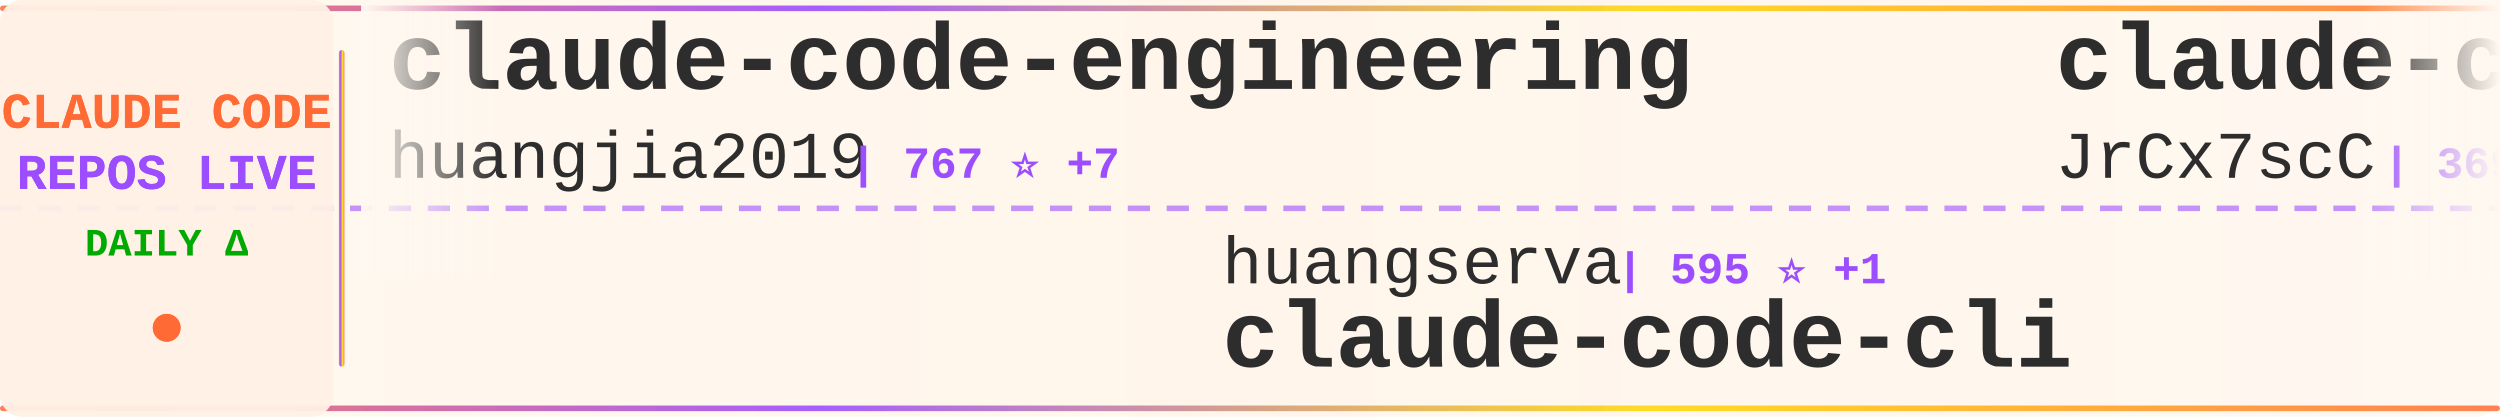
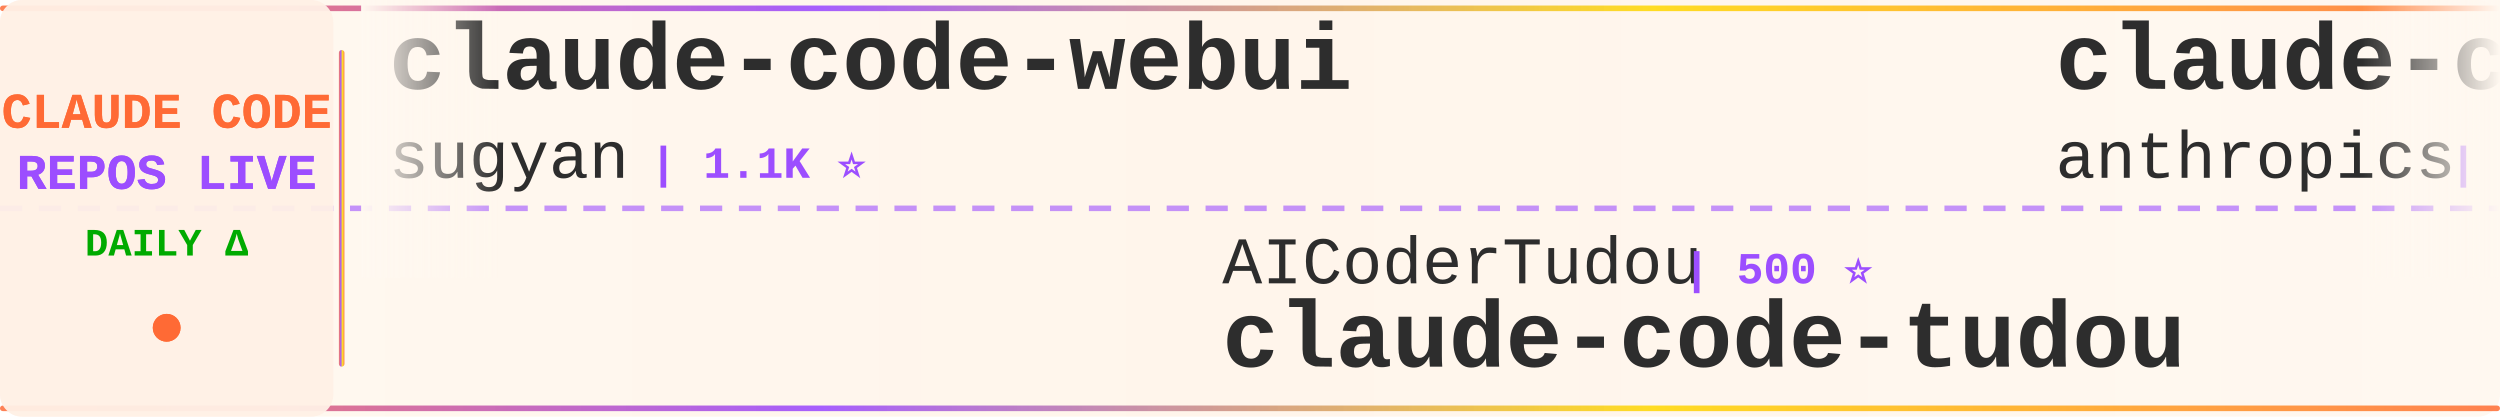
<svg xmlns="http://www.w3.org/2000/svg" width="900" height="150">
  <defs>
    <linearGradient id="tickerBg" x1="0%" y1="0%" x2="100%" y2="0%">
      <stop offset="0%" style="stop-color:#fff8f0;stop-opacity:0.98" />
      <stop offset="50%" style="stop-color:#fff5eb;stop-opacity:1" />
      <stop offset="100%" style="stop-color:#fff8f0;stop-opacity:0.98" />
    </linearGradient>
    <linearGradient id="borderGrad" x1="0%" y1="0%" x2="100%" y2="0%">
      <stop offset="0%" style="stop-color:#FF6B35;stop-opacity:0.85">
        <animate attributeName="stop-opacity" values="0.85;1;0.85" dur="2s" repeatCount="indefinite" />
      </stop>
      <stop offset="33%" style="stop-color:#9C4EFF;stop-opacity:0.9">
        <animate attributeName="stop-opacity" values="0.9;1;0.9" dur="2.2s" repeatCount="indefinite" />
      </stop>
      <stop offset="66%" style="stop-color:#FFD700;stop-opacity:0.85">
        <animate attributeName="stop-opacity" values="0.85;1;0.85" dur="1.8s" repeatCount="indefinite" />
      </stop>
      <stop offset="100%" style="stop-color:#FF6B35;stop-opacity:0.85">
        <animate attributeName="stop-opacity" values="0.85;1;0.85" dur="2s" repeatCount="indefinite" />
      </stop>
    </linearGradient>
    <filter id="textGlow">
      <feGaussianBlur stdDeviation="0.15" result="coloredBlur" />
      <feMerge>
        <feMergeNode in="coloredBlur" />
        <feMergeNode in="SourceGraphic" />
      </feMerge>
    </filter>
    <filter id="metricGlow">
      <feGaussianBlur stdDeviation="0.2" result="coloredBlur" />
      <feMerge>
        <feMergeNode in="coloredBlur" />
        <feMergeNode in="SourceGraphic" />
      </feMerge>
    </filter>
    <linearGradient id="leftFade" x1="0%" y1="0%" x2="100%" y2="0%">
      <stop offset="0%" style="stop-color:#fff8f0;stop-opacity:1" />
      <stop offset="100%" style="stop-color:#fff8f0;stop-opacity:0" />
    </linearGradient>
    <linearGradient id="rightFade" x1="0%" y1="0%" x2="100%" y2="0%">
      <stop offset="0%" style="stop-color:#fff8f0;stop-opacity:0" />
      <stop offset="100%" style="stop-color:#fff8f0;stop-opacity:1" />
    </linearGradient>
  </defs>
  <rect width="900" height="150" fill="url(#tickerBg)" rx="8" />
  <rect x="0" y="2" width="900" height="2" fill="url(#borderGrad)" rx="1" />
  <rect x="0" y="146" width="900" height="2" fill="url(#borderGrad)" rx="1" />
  <line x1="0" y1="75" x2="900" y2="75" stroke="#9C4EFF" stroke-width="2" stroke-dasharray="8 6" opacity="0.6" />
  <rect x="0" y="0" width="120" height="150" fill="#fff0e6" opacity="0.95" rx="8" />
  <text x="60" y="46" font-family="'Courier New', monospace" font-size="18" font-weight="bold" fill="#FF6B35" text-anchor="middle" filter="url(#textGlow)">
    CLAUDE CODE
  </text>
  <text x="60" y="68" font-family="'Courier New', monospace" font-size="18" font-weight="bold" fill="#9C4EFF" text-anchor="middle" filter="url(#textGlow)">
    REPOS LIVE
  </text>
  <text x="60" y="92" font-family="'Courier New', monospace" font-size="14" font-weight="bold" fill="#00aa00" text-anchor="middle">
    DAILY Δ
  </text>
  <circle cx="60" cy="118" r="5" fill="#FF6B35" filter="url(#metricGlow)">
    <animate attributeName="r" values="4;6;4" dur="1.5s" repeatCount="indefinite" />
    <animate attributeName="opacity" values="0.6;1;0.6" dur="1.5s" repeatCount="indefinite" />
  </circle>
  <rect x="122" y="18" width="2" height="114" fill="url(#borderGrad)" rx="1" />
  <clipPath id="tickerClip">
    <rect x="130" y="0" width="770" height="150" />
  </clipPath>
  <g clip-path="url(#tickerClip)">
    <g id="tickerItems">
      <animateTransform attributeName="transform" attributeType="XML" type="translate" from="0 0" to="-3000 0" dur="54s" repeatCount="indefinite" />
      <g transform="translate(0, 0)">
-         <text x="140" y="32" font-family="'Courier New', monospace" font-size="34" font-weight="bold" fill="#2d2d2d">claude-code-engineering</text>
-         <text x="140" y="64" font-family="'Courier New', monospace" font-size="24" font-weight="normal" fill="#2d2d2d" opacity="1.0">huangjia2019</text>
-         <text x="306" y="64" font-family="'Courier New', monospace" font-size="16" font-weight="bold" fill="#9C4EFF"> | 767 ⭐ +7</text>
+         <text x="140" y="32" font-family="'Courier New', monospace" font-size="34" font-weight="bold" fill="#2d2d2d">claude-code-webui</text>
+         <text x="140" y="64" font-family="'Courier New', monospace" font-size="24" font-weight="normal" fill="#2d2d2d" opacity="1.0">sugyan</text>
+         <text x="234" y="64" font-family="'Courier New', monospace" font-size="16" font-weight="bold" fill="#9C4EFF"> | 1.1K ⭐</text>
      </g>
      <g transform="translate(300, 0)">
-         <text x="140" y="102" font-family="'Courier New', monospace" font-size="24" font-weight="normal" fill="#2d2d2d" opacity="1.0">huangserva</text>
-         <text x="282" y="102" font-family="'Courier New', monospace" font-size="16" font-weight="bold" fill="#9C4EFF"> | 595 ⭐ +1</text>
-         <text x="140" y="132" font-family="'Courier New', monospace" font-size="34" font-weight="bold" fill="#2d2d2d">claude-code-cli</text>
+         <text x="140" y="102" font-family="'Courier New', monospace" font-size="24" font-weight="normal" fill="#2d2d2d" opacity="1.0">AICoderTudou</text>
+         <text x="306" y="102" font-family="'Courier New', monospace" font-size="16" font-weight="bold" fill="#9C4EFF"> | 500 ⭐</text>
+         <text x="140" y="132" font-family="'Courier New', monospace" font-size="34" font-weight="bold" fill="#2d2d2d">claude-code-tudou</text>
      </g>
      <g transform="translate(600, 0)">
-         <text x="140" y="32" font-family="'Courier New', monospace" font-size="34" font-weight="bold" fill="#2d2d2d">claude-code-source</text>
-         <text x="140" y="64" font-family="'Courier New', monospace" font-size="24" font-weight="normal" fill="#2d2d2d" opacity="1.0">JrCx7scC</text>
-         <text x="258" y="64" font-family="'Courier New', monospace" font-size="16" font-weight="bold" fill="#9C4EFF"> | 369 ⭐</text>
+         <text x="140" y="32" font-family="'Courier New', monospace" font-size="34" font-weight="bold" fill="#2d2d2d">claude-code-action</text>
+         <text x="140" y="64" font-family="'Courier New', monospace" font-size="24" font-weight="normal" fill="#2d2d2d" opacity="1.0">anthropics</text>
+         <text x="282" y="64" font-family="'Courier New', monospace" font-size="16" font-weight="bold" fill="#9C4EFF"> | 7.9K ⭐ +14</text>
      </g>
      <g transform="translate(900, 0)">
-         <text x="140" y="102" font-family="'Courier New', monospace" font-size="24" font-weight="normal" fill="#2d2d2d" opacity="1.0">1rgs</text>
-         <text x="210" y="102" font-family="'Courier New', monospace" font-size="16" font-weight="bold" fill="#9C4EFF"> | 3.6K ⭐</text>
+         <text x="140" y="102" font-family="'Courier New', monospace" font-size="24" font-weight="normal" fill="#2d2d2d" opacity="1.0">fuergaosi233</text>
+         <text x="306" y="102" font-family="'Courier New', monospace" font-size="16" font-weight="bold" fill="#9C4EFF"> | 2.6K ⭐ +4</text>
        <text x="140" y="132" font-family="'Courier New', monospace" font-size="34" font-weight="bold" fill="#2d2d2d">claude-code-proxy</text>
      </g>
      <g transform="translate(1200, 0)">
-         <text x="140" y="32" font-family="'Courier New', monospace" font-size="34" font-weight="bold" fill="#2d2d2d">claude-code-security-rev...</text>
-         <text x="140" y="64" font-family="'Courier New', monospace" font-size="24" font-weight="normal" fill="#2d2d2d" opacity="1.0">anthropics</text>
-         <text x="282" y="64" font-family="'Courier New', monospace" font-size="16" font-weight="bold" fill="#9C4EFF"> | 4.9K ⭐ +12</text>
+         <text x="140" y="32" font-family="'Courier New', monospace" font-size="34" font-weight="bold" fill="#2d2d2d">claude-code-router</text>
+         <text x="140" y="64" font-family="'Courier New', monospace" font-size="24" font-weight="normal" fill="#2d2d2d" opacity="1.0">musistudio</text>
+         <text x="282" y="64" font-family="'Courier New', monospace" font-size="16" font-weight="bold" fill="#9C4EFF"> | 34.7K ⭐ +35</text>
      </g>
      <g transform="translate(1500, 0)">
-         <text x="140" y="102" font-family="'Courier New', monospace" font-size="24" font-weight="normal" fill="#2d2d2d" opacity="1.0">chauncygu</text>
-         <text x="270" y="102" font-family="'Courier New', monospace" font-size="16" font-weight="bold" fill="#9C4EFF"> | 2.6K ⭐ +7</text>
-         <text x="140" y="132" font-family="'Courier New', monospace" font-size="34" font-weight="bold" fill="#2d2d2d">collection-claude-code-s...</text>
+         <text x="140" y="102" font-family="'Courier New', monospace" font-size="24" font-weight="normal" fill="#2d2d2d" opacity="1.0">centminmod</text>
+         <text x="282" y="102" font-family="'Courier New', monospace" font-size="16" font-weight="bold" fill="#9C4EFF"> | 2.4K ⭐ +2</text>
+         <text x="140" y="132" font-family="'Courier New', monospace" font-size="34" font-weight="bold" fill="#2d2d2d">my-claude-code-setup</text>
      </g>
      <g transform="translate(1800, 0)">
-         <text x="140" y="32" font-family="'Courier New', monospace" font-size="34" font-weight="bold" fill="#2d2d2d">Claude-code</text>
-         <text x="140" y="64" font-family="'Courier New', monospace" font-size="24" font-weight="normal" fill="#2d2d2d" opacity="1.0">zstmfhy</text>
-         <text x="246" y="64" font-family="'Courier New', monospace" font-size="16" font-weight="bold" fill="#9C4EFF"> | 190 ⭐</text>
+         <text x="140" y="32" font-family="'Courier New', monospace" font-size="34" font-weight="bold" fill="#2d2d2d">awesome-claude-code-tool...</text>
+         <text x="140" y="64" font-family="'Courier New', monospace" font-size="24" font-weight="normal" fill="#2d2d2d" opacity="1.0">rohitg00</text>
+         <text x="258" y="64" font-family="'Courier New', monospace" font-size="16" font-weight="bold" fill="#9C4EFF"> | 1.9K ⭐ +9</text>
      </g>
      <g transform="translate(2100, 0)">
-         <text x="140" y="102" font-family="'Courier New', monospace" font-size="24" font-weight="normal" fill="#2d2d2d" opacity="1.0">rohitg00</text>
-         <text x="258" y="102" font-family="'Courier New', monospace" font-size="16" font-weight="bold" fill="#9C4EFF"> | 1.9K ⭐ +6</text>
-         <text x="140" y="132" font-family="'Courier New', monospace" font-size="34" font-weight="bold" fill="#2d2d2d">awesome-claude-code-tool...</text>
+         <text x="140" y="102" font-family="'Courier New', monospace" font-size="24" font-weight="normal" fill="#2d2d2d" opacity="1.0">shareAI-lab</text>
+         <text x="294" y="102" font-family="'Courier New', monospace" font-size="16" font-weight="bold" fill="#9C4EFF"> | 64.6K ⭐ +234</text>
+         <text x="140" y="132" font-family="'Courier New', monospace" font-size="34" font-weight="bold" fill="#2d2d2d">learn-claude-code</text>
      </g>
      <g transform="translate(2400, 0)">
-         <text x="140" y="32" font-family="'Courier New', monospace" font-size="34" font-weight="bold" fill="#2d2d2d">ECC</text>
-         <text x="140" y="64" font-family="'Courier New', monospace" font-size="24" font-weight="normal" fill="#2d2d2d" opacity="1.0">affaan-m</text>
-         <text x="258" y="64" font-family="'Courier New', monospace" font-size="16" font-weight="bold" fill="#9C4EFF"> | 205.7K ⭐ +1.9K</text>
+         <text x="140" y="32" font-family="'Courier New', monospace" font-size="34" font-weight="bold" fill="#2d2d2d">claude-code-rust</text>
+         <text x="140" y="64" font-family="'Courier New', monospace" font-size="24" font-weight="normal" fill="#2d2d2d" opacity="1.0">lorryjovens-hub</text>
+         <text x="342" y="64" font-family="'Courier New', monospace" font-size="16" font-weight="bold" fill="#9C4EFF"> | 1.6K ⭐ +1</text>
      </g>
      <g transform="translate(2700, 0)">
-         <text x="140" y="102" font-family="'Courier New', monospace" font-size="24" font-weight="normal" fill="#2d2d2d" opacity="1.0">catlog22</text>
-         <text x="258" y="102" font-family="'Courier New', monospace" font-size="16" font-weight="bold" fill="#9C4EFF"> | 2.1K ⭐ +4</text>
-         <text x="140" y="132" font-family="'Courier New', monospace" font-size="34" font-weight="bold" fill="#2d2d2d">Claude-Code-Workflow</text>
+         <text x="140" y="102" font-family="'Courier New', monospace" font-size="24" font-weight="normal" fill="#2d2d2d" opacity="1.0">anthropics</text>
+         <text x="282" y="102" font-family="'Courier New', monospace" font-size="16" font-weight="bold" fill="#9C4EFF"> | 861 ⭐ +3</text>
+         <text x="140" y="132" font-family="'Courier New', monospace" font-size="34" font-weight="bold" fill="#2d2d2d">claude-code-base-action</text>
      </g>
      <g transform="translate(3000, 0)">
-         <text x="140" y="32" font-family="'Courier New', monospace" font-size="34" font-weight="bold" fill="#2d2d2d">claude-code-engineering</text>
-         <text x="140" y="64" font-family="'Courier New', monospace" font-size="24" font-weight="normal" fill="#2d2d2d" opacity="1.0">huangjia2019</text>
-         <text x="306" y="64" font-family="'Courier New', monospace" font-size="16" font-weight="bold" fill="#9C4EFF"> | 767 ⭐ +7</text>
+         <text x="140" y="32" font-family="'Courier New', monospace" font-size="34" font-weight="bold" fill="#2d2d2d">claude-code-webui</text>
+         <text x="140" y="64" font-family="'Courier New', monospace" font-size="24" font-weight="normal" fill="#2d2d2d" opacity="1.0">sugyan</text>
+         <text x="234" y="64" font-family="'Courier New', monospace" font-size="16" font-weight="bold" fill="#9C4EFF"> | 1.1K ⭐</text>
      </g>
      <g transform="translate(3300, 0)">
-         <text x="140" y="102" font-family="'Courier New', monospace" font-size="24" font-weight="normal" fill="#2d2d2d" opacity="1.0">huangserva</text>
-         <text x="282" y="102" font-family="'Courier New', monospace" font-size="16" font-weight="bold" fill="#9C4EFF"> | 595 ⭐ +1</text>
-         <text x="140" y="132" font-family="'Courier New', monospace" font-size="34" font-weight="bold" fill="#2d2d2d">claude-code-cli</text>
+         <text x="140" y="102" font-family="'Courier New', monospace" font-size="24" font-weight="normal" fill="#2d2d2d" opacity="1.0">AICoderTudou</text>
+         <text x="306" y="102" font-family="'Courier New', monospace" font-size="16" font-weight="bold" fill="#9C4EFF"> | 500 ⭐</text>
+         <text x="140" y="132" font-family="'Courier New', monospace" font-size="34" font-weight="bold" fill="#2d2d2d">claude-code-tudou</text>
      </g>
      <g transform="translate(3600, 0)">
-         <text x="140" y="32" font-family="'Courier New', monospace" font-size="34" font-weight="bold" fill="#2d2d2d">claude-code-source</text>
-         <text x="140" y="64" font-family="'Courier New', monospace" font-size="24" font-weight="normal" fill="#2d2d2d" opacity="1.0">JrCx7scC</text>
-         <text x="258" y="64" font-family="'Courier New', monospace" font-size="16" font-weight="bold" fill="#9C4EFF"> | 369 ⭐</text>
+         <text x="140" y="32" font-family="'Courier New', monospace" font-size="34" font-weight="bold" fill="#2d2d2d">claude-code-action</text>
+         <text x="140" y="64" font-family="'Courier New', monospace" font-size="24" font-weight="normal" fill="#2d2d2d" opacity="1.0">anthropics</text>
+         <text x="282" y="64" font-family="'Courier New', monospace" font-size="16" font-weight="bold" fill="#9C4EFF"> | 7.9K ⭐ +14</text>
      </g>
      <g transform="translate(3900, 0)">
-         <text x="140" y="102" font-family="'Courier New', monospace" font-size="24" font-weight="normal" fill="#2d2d2d" opacity="1.0">1rgs</text>
-         <text x="210" y="102" font-family="'Courier New', monospace" font-size="16" font-weight="bold" fill="#9C4EFF"> | 3.6K ⭐</text>
+         <text x="140" y="102" font-family="'Courier New', monospace" font-size="24" font-weight="normal" fill="#2d2d2d" opacity="1.0">fuergaosi233</text>
+         <text x="306" y="102" font-family="'Courier New', monospace" font-size="16" font-weight="bold" fill="#9C4EFF"> | 2.6K ⭐ +4</text>
        <text x="140" y="132" font-family="'Courier New', monospace" font-size="34" font-weight="bold" fill="#2d2d2d">claude-code-proxy</text>
      </g>
    </g>
  </g>
  <rect x="130" y="0" width="50" height="100" fill="url(#leftFade)" />
  <rect x="850" y="0" width="50" height="100" fill="url(#rightFade)" />
</svg>
